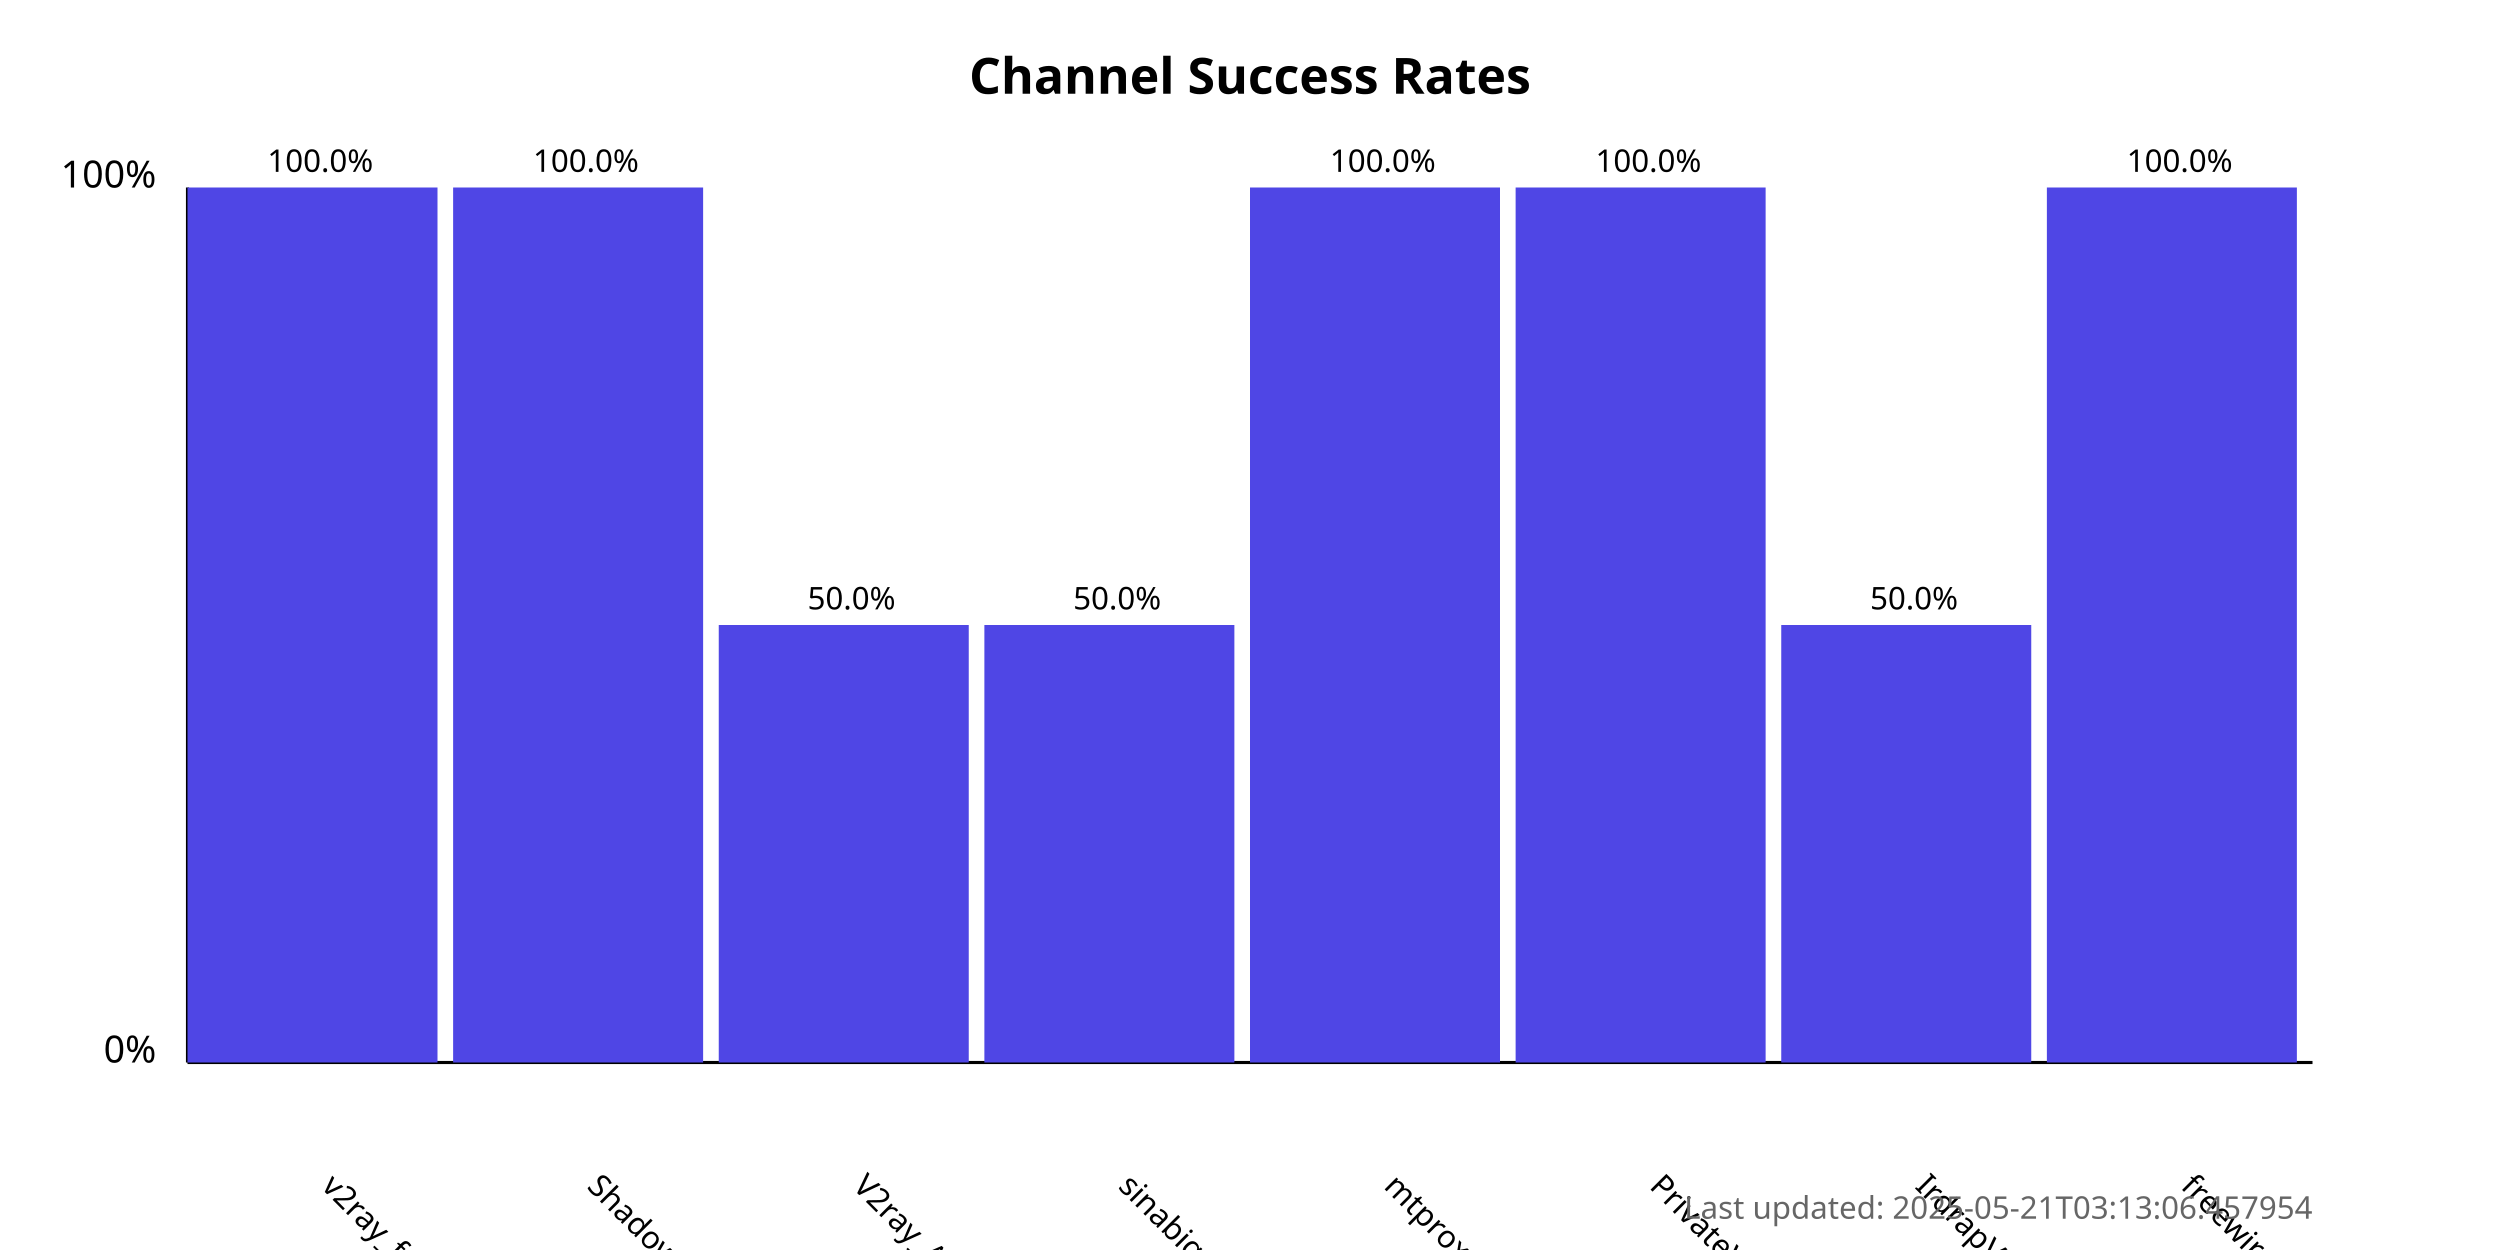
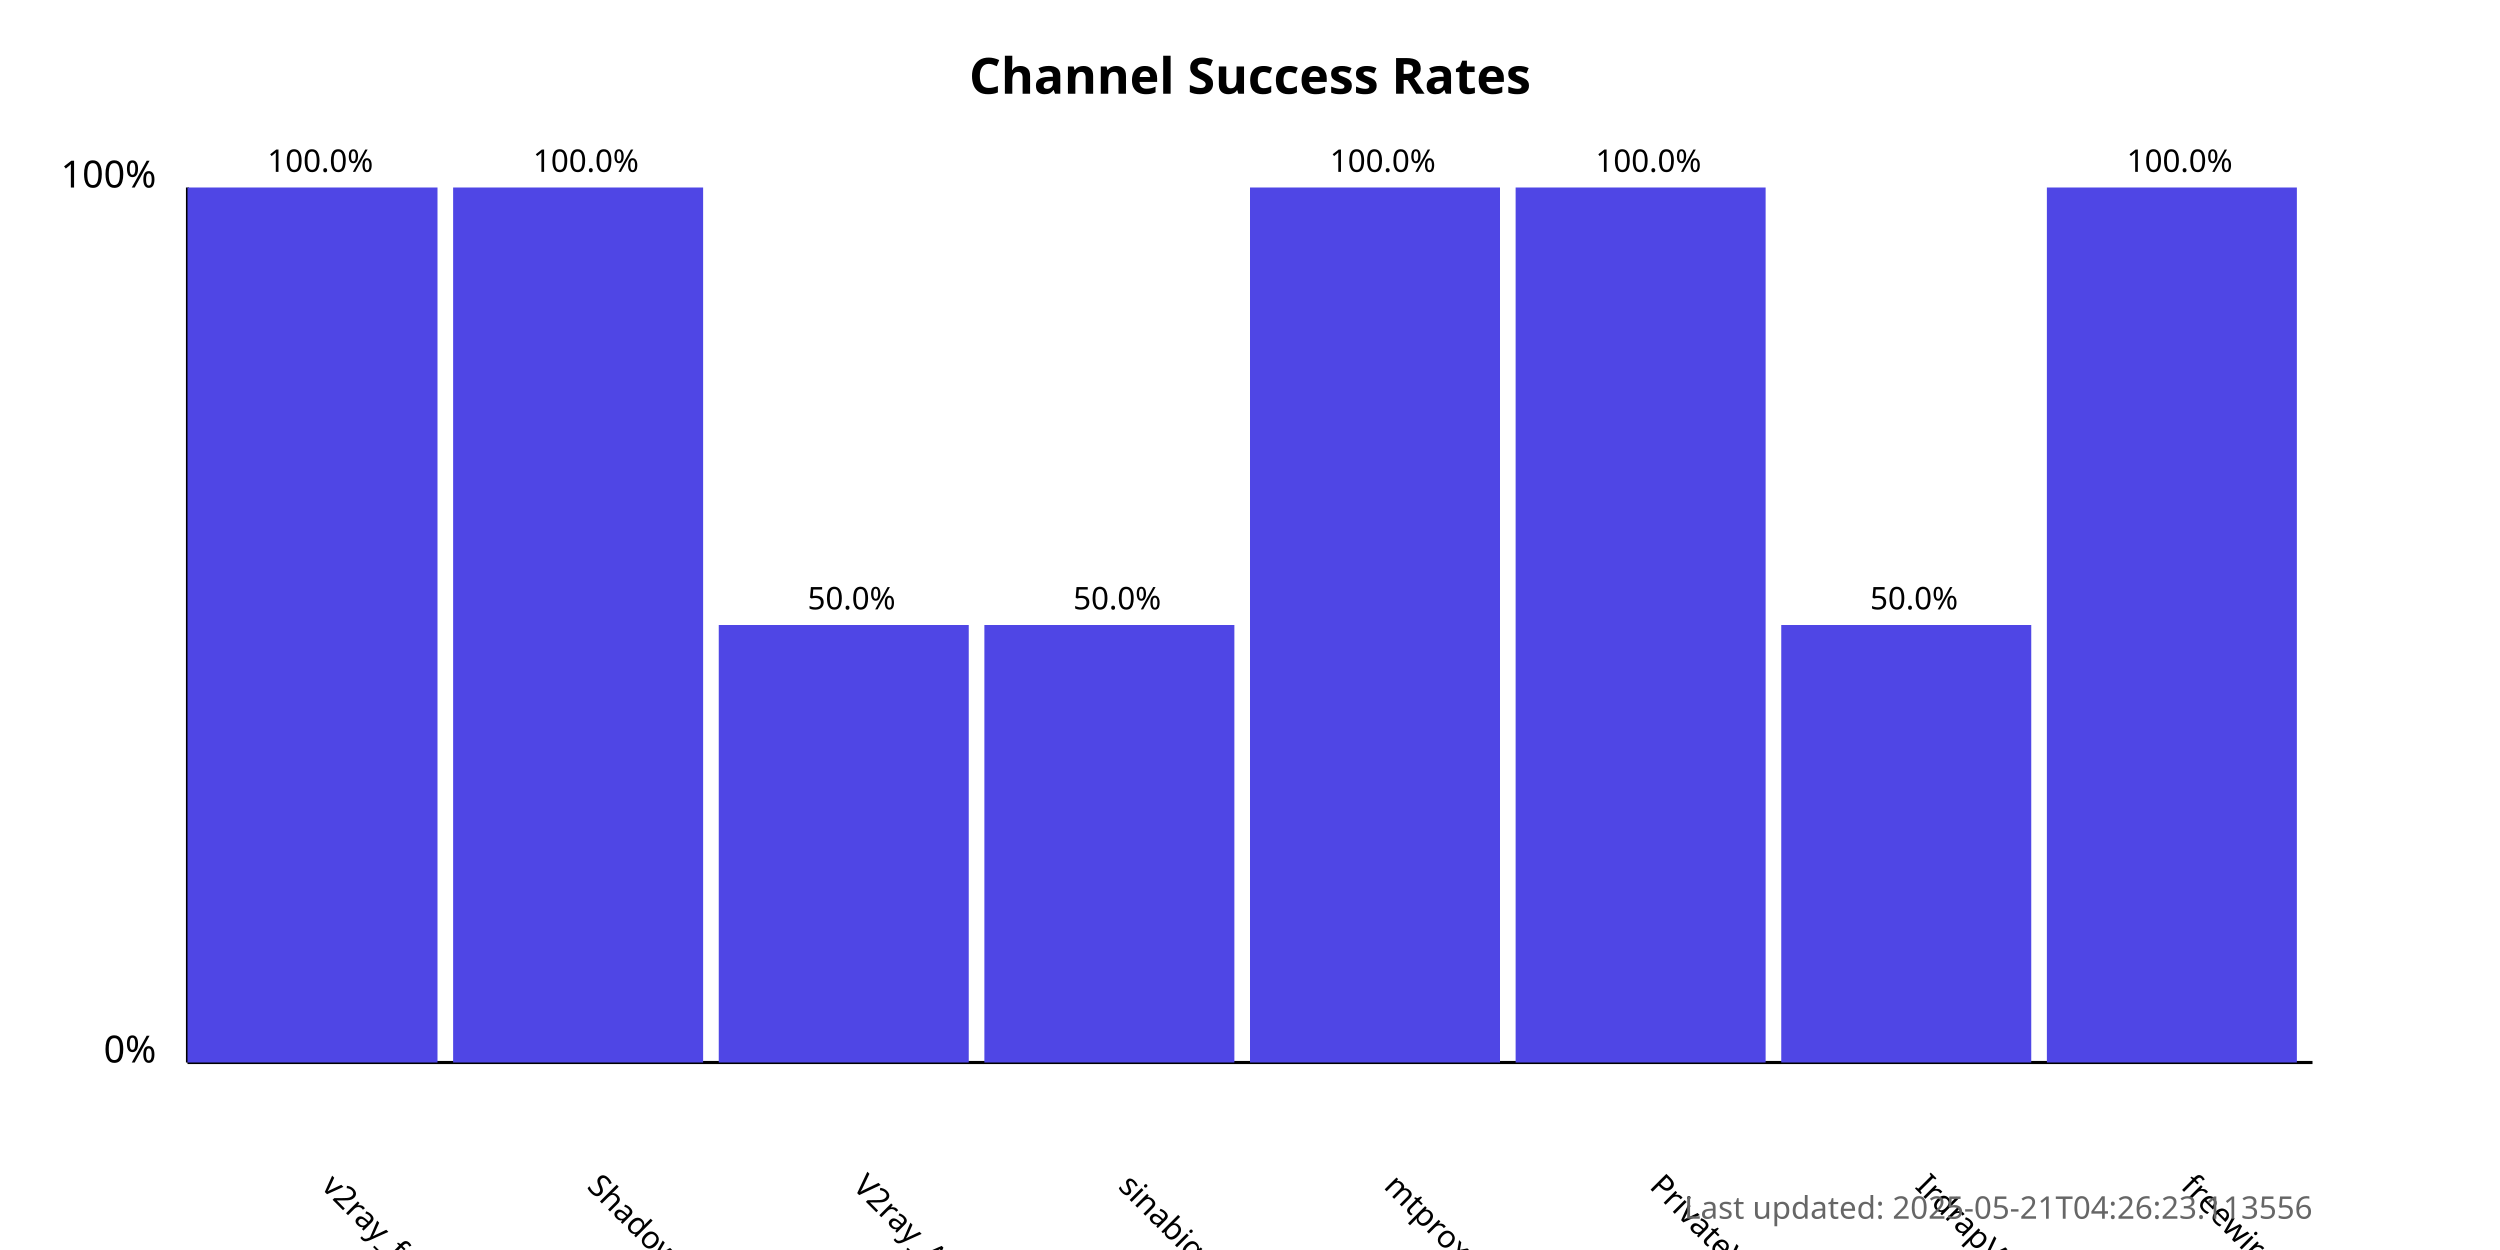
<svg xmlns="http://www.w3.org/2000/svg" width="800" height="400">
  <style>
            .chart-title { font: bold 16px sans-serif; }
            .axis-label { font: 12px sans-serif; }
            .tick-label { font: 10px sans-serif; }
            .bar { fill: #4f46e5; }
            .bar:hover { fill: #6366f1; }
            .timestamp { font: 10px sans-serif; fill: #666; }
        </style>
  <text x="400.0" y="30" text-anchor="middle" class="chart-title">
            Channel Success Rates
        </text>
  <line x1="60" y1="340" x2="60" y2="60" stroke="black" stroke-width="1" />
  <line x1="60" y1="340" x2="740" y2="340" stroke="black" stroke-width="1" />
  <text x="50" y="340" text-anchor="end" class="axis-label">0%</text>
  <text x="50" y="60" text-anchor="end" class="axis-label">100%</text>
  <g>
    <rect x="60" y="60.0" width="80.0" height="280.0" class="bar" />
    <text x="102.5" y="380" transform="rotate(45, 102.5, 380)" text-anchor="start" class="tick-label">
                v2ray_free_conf
            </text>
    <text x="102.5" y="55.0" text-anchor="middle" class="tick-label">
                100.0%
            </text>
  </g>
  <g>
    <rect x="145.0" y="60.0" width="80.0" height="280.0" class="bar" />
    <text x="187.5" y="380" transform="rotate(45, 187.5, 380)" text-anchor="start" class="tick-label">
                ShadowProxy66
            </text>
    <text x="187.5" y="55.0" text-anchor="middle" class="tick-label">
                100.0%
            </text>
  </g>
  <g>
    <rect x="230.0" y="200.0" width="80.0" height="140.0" class="bar" />
    <text x="272.5" y="380" transform="rotate(45, 272.5, 380)" text-anchor="start" class="tick-label">
                V2ray_Alpha
            </text>
    <text x="272.5" y="195.0" text-anchor="middle" class="tick-label">
                50.0%
            </text>
  </g>
  <g>
    <rect x="315.0" y="200.0" width="80.0" height="140.0" class="bar" />
    <text x="357.5" y="380" transform="rotate(45, 357.5, 380)" text-anchor="start" class="tick-label">
                sinabigo
            </text>
    <text x="357.5" y="195.0" text-anchor="middle" class="tick-label">
                50.0%
            </text>
  </g>
  <g>
    <rect x="400.0" y="60.0" width="80.0" height="280.0" class="bar" />
    <text x="442.5" y="380" transform="rotate(45, 442.5, 380)" text-anchor="start" class="tick-label">
                mtproxy_lists
            </text>
    <text x="442.5" y="55.0" text-anchor="middle" class="tick-label">
                100.0%
            </text>
  </g>
  <g>
    <rect x="485.0" y="60.0" width="80.0" height="280.0" class="bar" />
    <text x="527.5" y="380" transform="rotate(45, 527.5, 380)" text-anchor="start" class="tick-label">
                PrivateVPNs
            </text>
    <text x="527.5" y="55.0" text-anchor="middle" class="tick-label">
                100.0%
            </text>
  </g>
  <g>
    <rect x="570.0" y="200.0" width="80.0" height="140.0" class="bar" />
    <text x="612.5" y="380" transform="rotate(45, 612.5, 380)" text-anchor="start" class="tick-label">
                IrdrapVPNnews
            </text>
    <text x="612.5" y="195.0" text-anchor="middle" class="tick-label">
                50.0%
            </text>
  </g>
  <g>
    <rect x="655.0" y="60.0" width="80.0" height="280.0" class="bar" />
    <text x="697.5" y="380" transform="rotate(45, 697.5, 380)" text-anchor="start" class="tick-label">
                freewireguard
            </text>
    <text x="697.5" y="55.0" text-anchor="middle" class="tick-label">
                100.0%
            </text>
  </g>
  <text x="740" y="390" text-anchor="end" class="timestamp">
-             Last updated: 2025-05-21T03:13:06.457954
+             Last updated: 2025-05-21T04:26:23.113556
        </text>
</svg>
